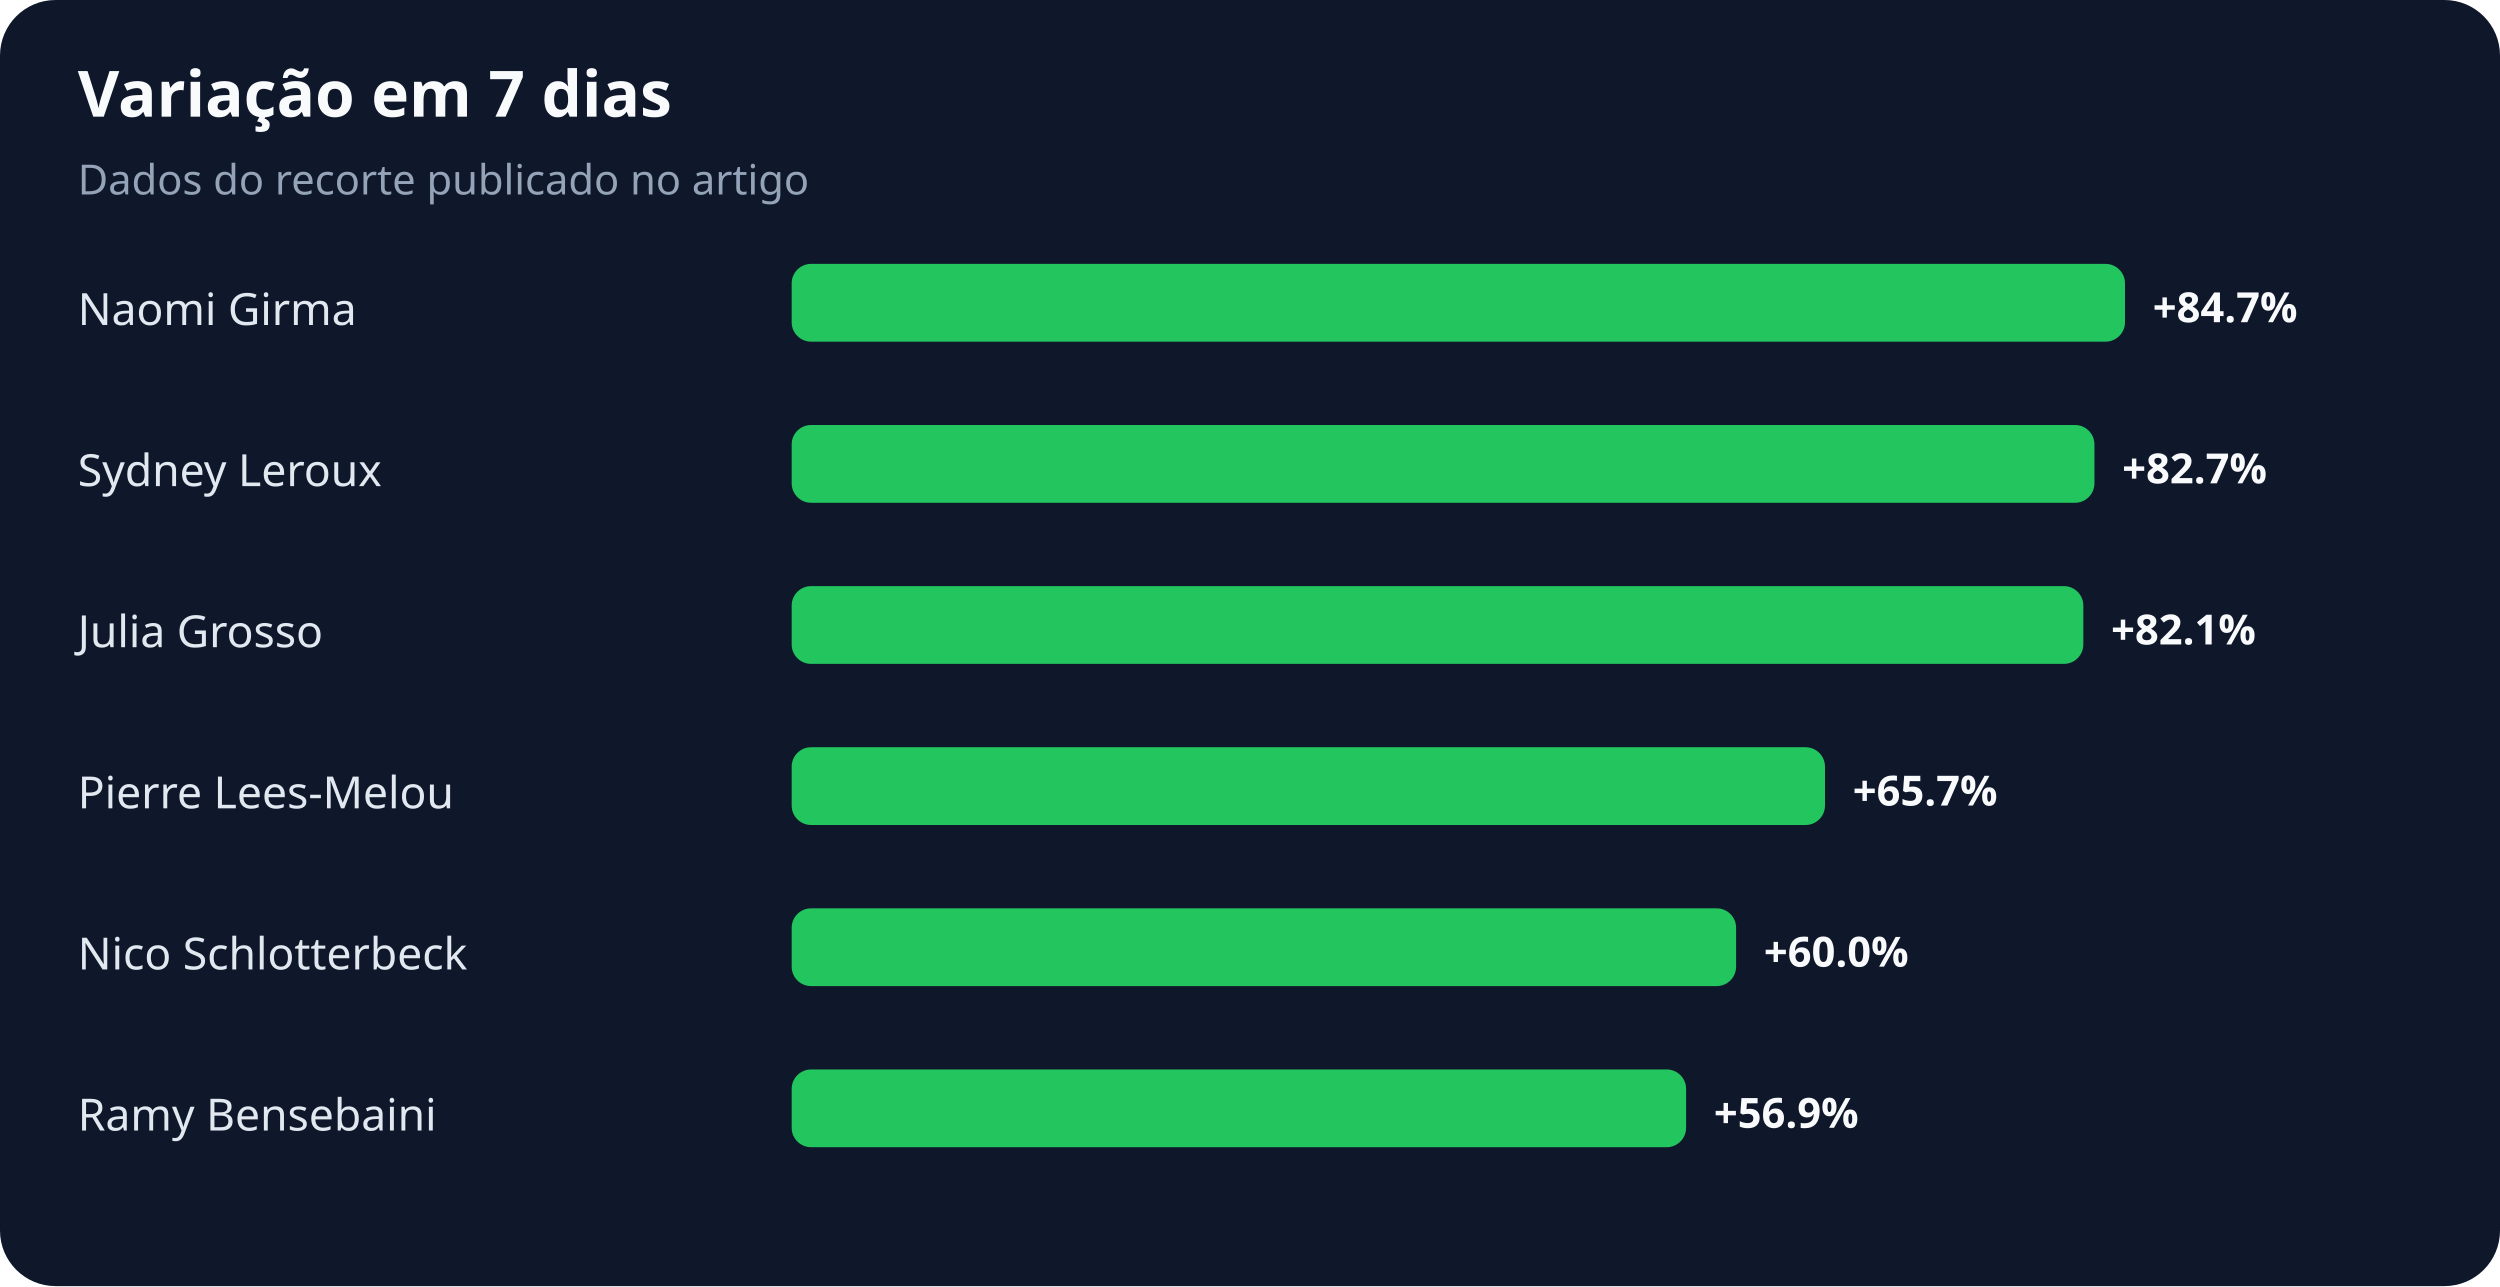
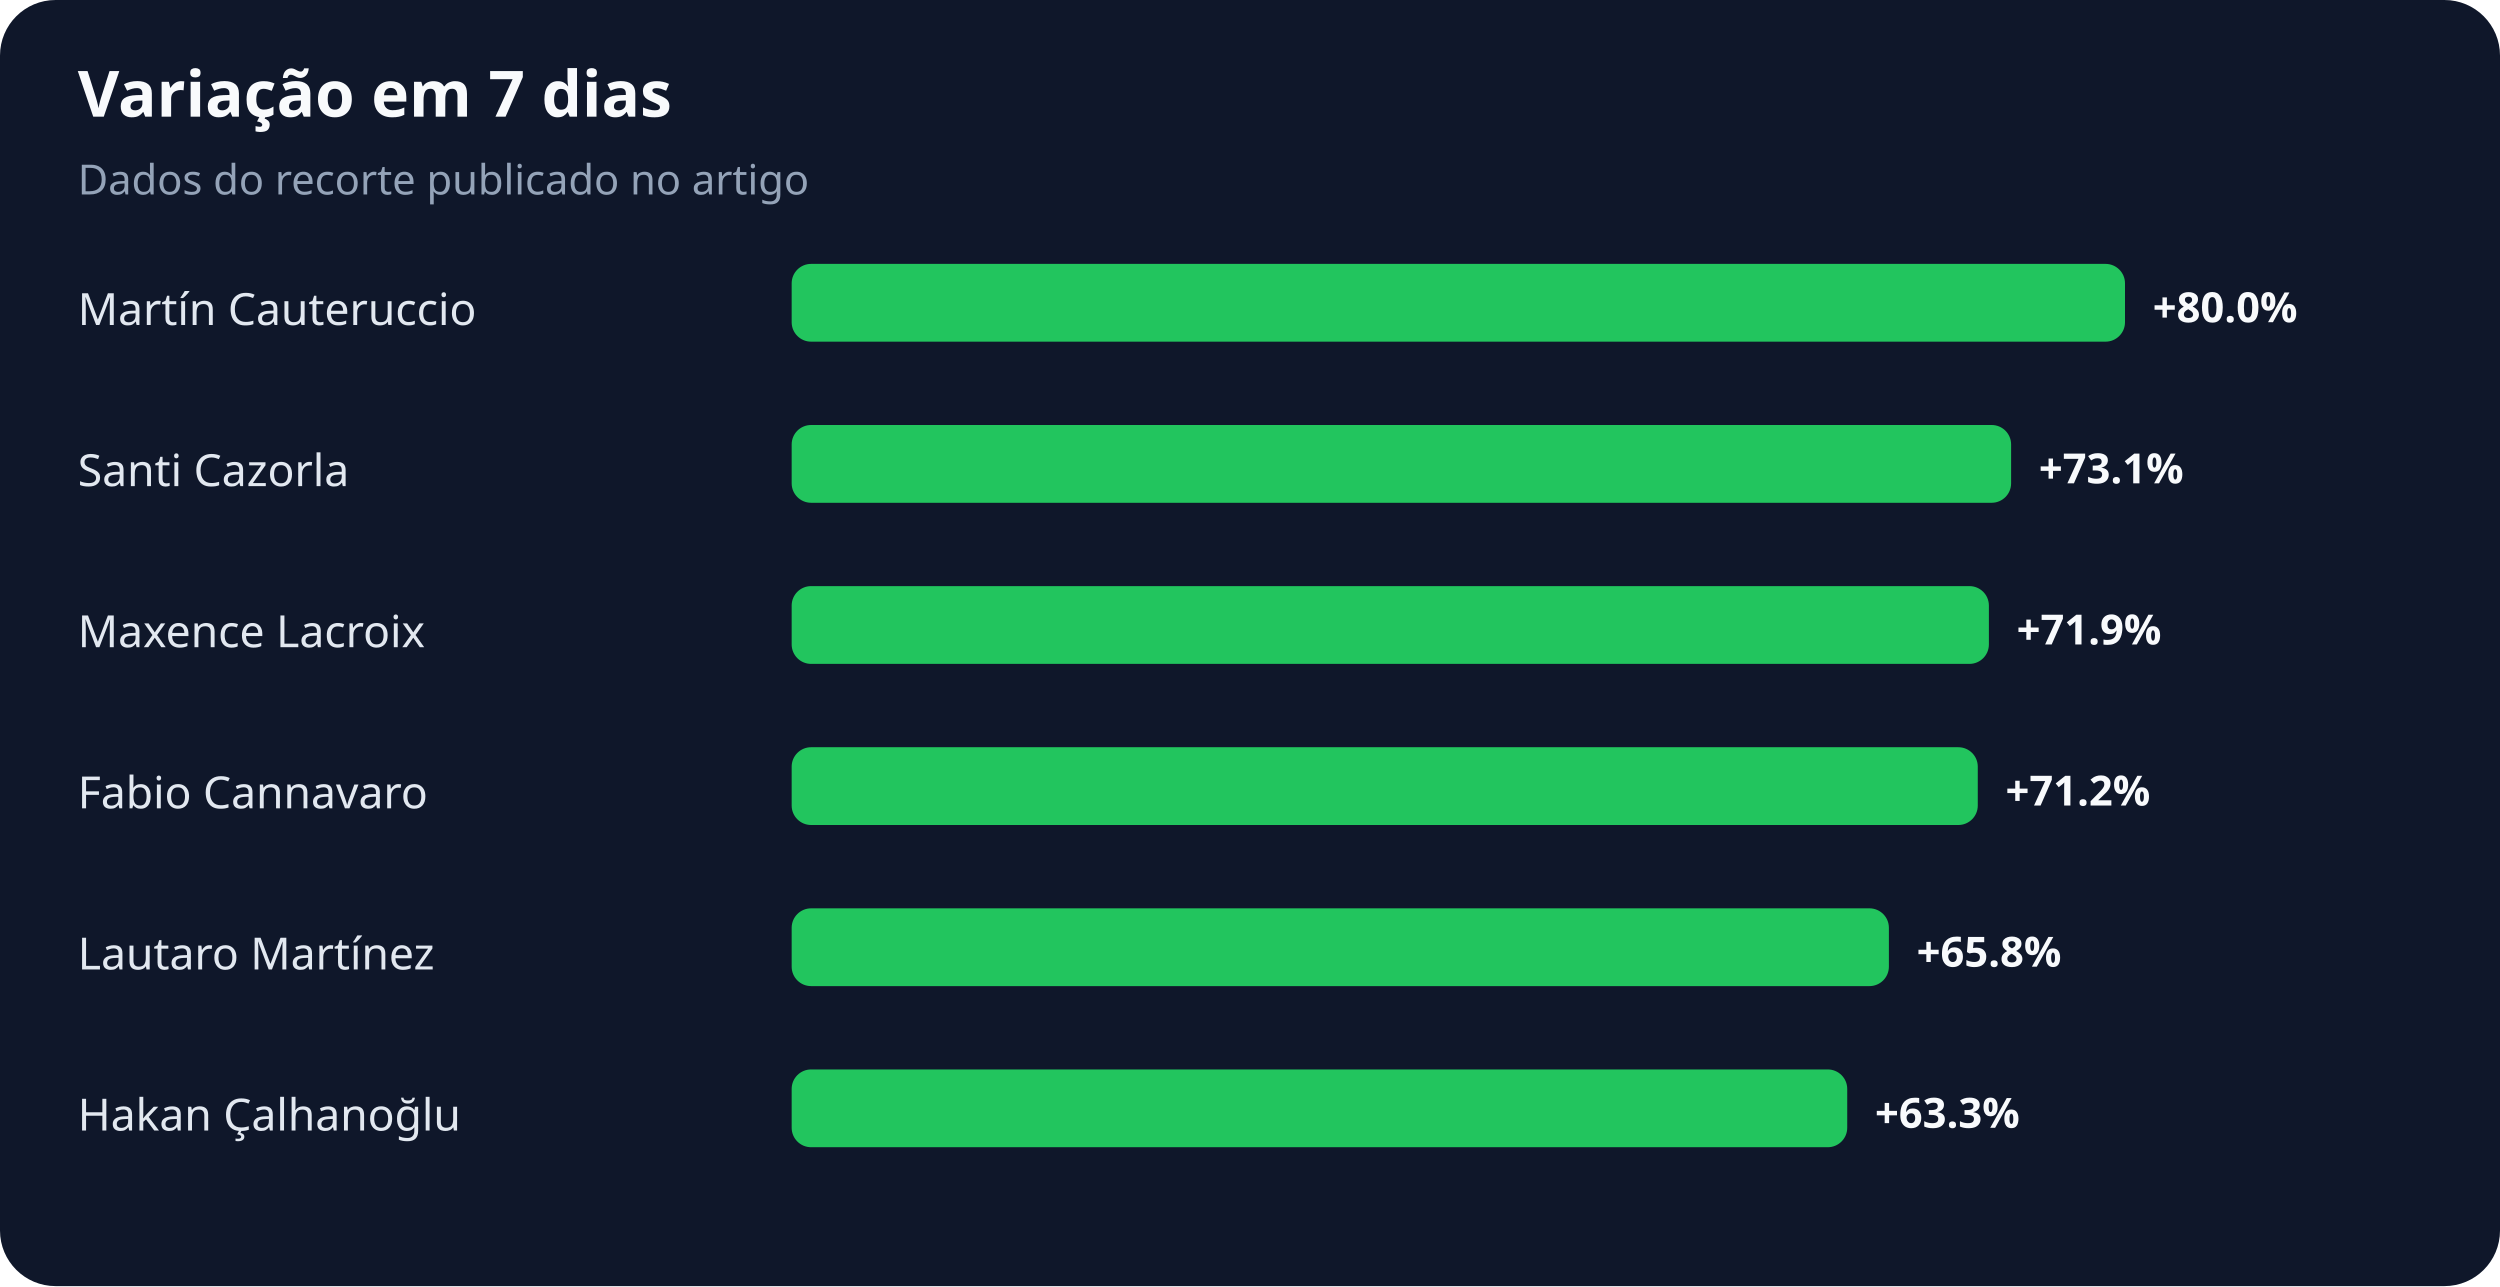
<svg xmlns="http://www.w3.org/2000/svg" width="900" height="463" viewBox="0 0 900 463" role="img" aria-labelledby="title desc">
  <rect width="100%" height="100%" rx="20" fill="#0f172a" />
  <text x="28" y="42" fill="#f8fafc" font-family="system-ui,sans-serif" font-size="23" font-weight="700">Variação em 7 dias</text>
  <text x="28" y="70" fill="#94a3b8" font-family="system-ui,sans-serif" font-size="15">Dados do recorte publicado no artigo</text>
-   <text x="28" y="117" fill="#e2e8f0" font-family="system-ui,sans-serif" font-size="16">Naomi Girma</text>
+   <text x="28" y="117" fill="#e2e8f0" font-family="system-ui,sans-serif" font-size="16">Martín Cauteruccio</text>
  <rect x="285" y="95" width="480" height="28" rx="7" fill="#22c55e" />
-   <text x="775" y="116" fill="#f8fafc" font-family="system-ui,sans-serif" font-size="15" font-weight="700">+84.7%</text>
-   <text x="28" y="175" fill="#e2e8f0" font-family="system-ui,sans-serif" font-size="16">Sydney Leroux</text>
-   <rect x="285" y="153" width="469" height="28" rx="7" fill="#22c55e" />
-   <text x="764" y="174" fill="#f8fafc" font-family="system-ui,sans-serif" font-size="15" font-weight="700">+82.7%</text>
-   <text x="28" y="233" fill="#e2e8f0" font-family="system-ui,sans-serif" font-size="16">Julia Grosso</text>
-   <rect x="285" y="211" width="465" height="28" rx="7" fill="#22c55e" />
-   <text x="760" y="232" fill="#f8fafc" font-family="system-ui,sans-serif" font-size="15" font-weight="700">+82.1%</text>
-   <text x="28" y="291" fill="#e2e8f0" font-family="system-ui,sans-serif" font-size="16">Pierre Lees-Melou</text>
-   <rect x="285" y="269" width="372" height="28" rx="7" fill="#22c55e" />
-   <text x="667" y="290" fill="#f8fafc" font-family="system-ui,sans-serif" font-size="15" font-weight="700">+65.7%</text>
-   <text x="28" y="349" fill="#e2e8f0" font-family="system-ui,sans-serif" font-size="16">Nico Schlotterbeck</text>
-   <rect x="285" y="327" width="340" height="28" rx="7" fill="#22c55e" />
-   <text x="635" y="348" fill="#f8fafc" font-family="system-ui,sans-serif" font-size="15" font-weight="700">+60.0%</text>
-   <text x="28" y="407" fill="#e2e8f0" font-family="system-ui,sans-serif" font-size="16">Ramy Bensebaini</text>
-   <rect x="285" y="385" width="322" height="28" rx="7" fill="#22c55e" />
-   <text x="617" y="406" fill="#f8fafc" font-family="system-ui,sans-serif" font-size="15" font-weight="700">+56.9%</text>
+   <text x="775" y="116" fill="#f8fafc" font-family="system-ui,sans-serif" font-size="15" font-weight="700">+80.0%</text>
+   <text x="28" y="175" fill="#e2e8f0" font-family="system-ui,sans-serif" font-size="16">Santi Cazorla</text>
+   <rect x="285" y="153" width="439" height="28" rx="7" fill="#22c55e" />
+   <text x="734" y="174" fill="#f8fafc" font-family="system-ui,sans-serif" font-size="15" font-weight="700">+73.1%</text>
+   <text x="28" y="233" fill="#e2e8f0" font-family="system-ui,sans-serif" font-size="16">Maxence Lacroix</text>
+   <rect x="285" y="211" width="431" height="28" rx="7" fill="#22c55e" />
+   <text x="726" y="232" fill="#f8fafc" font-family="system-ui,sans-serif" font-size="15" font-weight="700">+71.9%</text>
+   <text x="28" y="291" fill="#e2e8f0" font-family="system-ui,sans-serif" font-size="16">Fabio Cannavaro</text>
+   <rect x="285" y="269" width="427" height="28" rx="7" fill="#22c55e" />
+   <text x="722" y="290" fill="#f8fafc" font-family="system-ui,sans-serif" font-size="15" font-weight="700">+71.2%</text>
+   <text x="28" y="349" fill="#e2e8f0" font-family="system-ui,sans-serif" font-size="16">Lautaro Martínez</text>
+   <rect x="285" y="327" width="395" height="28" rx="7" fill="#22c55e" />
+   <text x="690" y="348" fill="#f8fafc" font-family="system-ui,sans-serif" font-size="15" font-weight="700">+65.8%</text>
+   <text x="28" y="407" fill="#e2e8f0" font-family="system-ui,sans-serif" font-size="16">Hakan Çalhanoğlu</text>
+   <rect x="285" y="385" width="380" height="28" rx="7" fill="#22c55e" />
+   <text x="675" y="406" fill="#f8fafc" font-family="system-ui,sans-serif" font-size="15" font-weight="700">+63.3%</text>
</svg>
